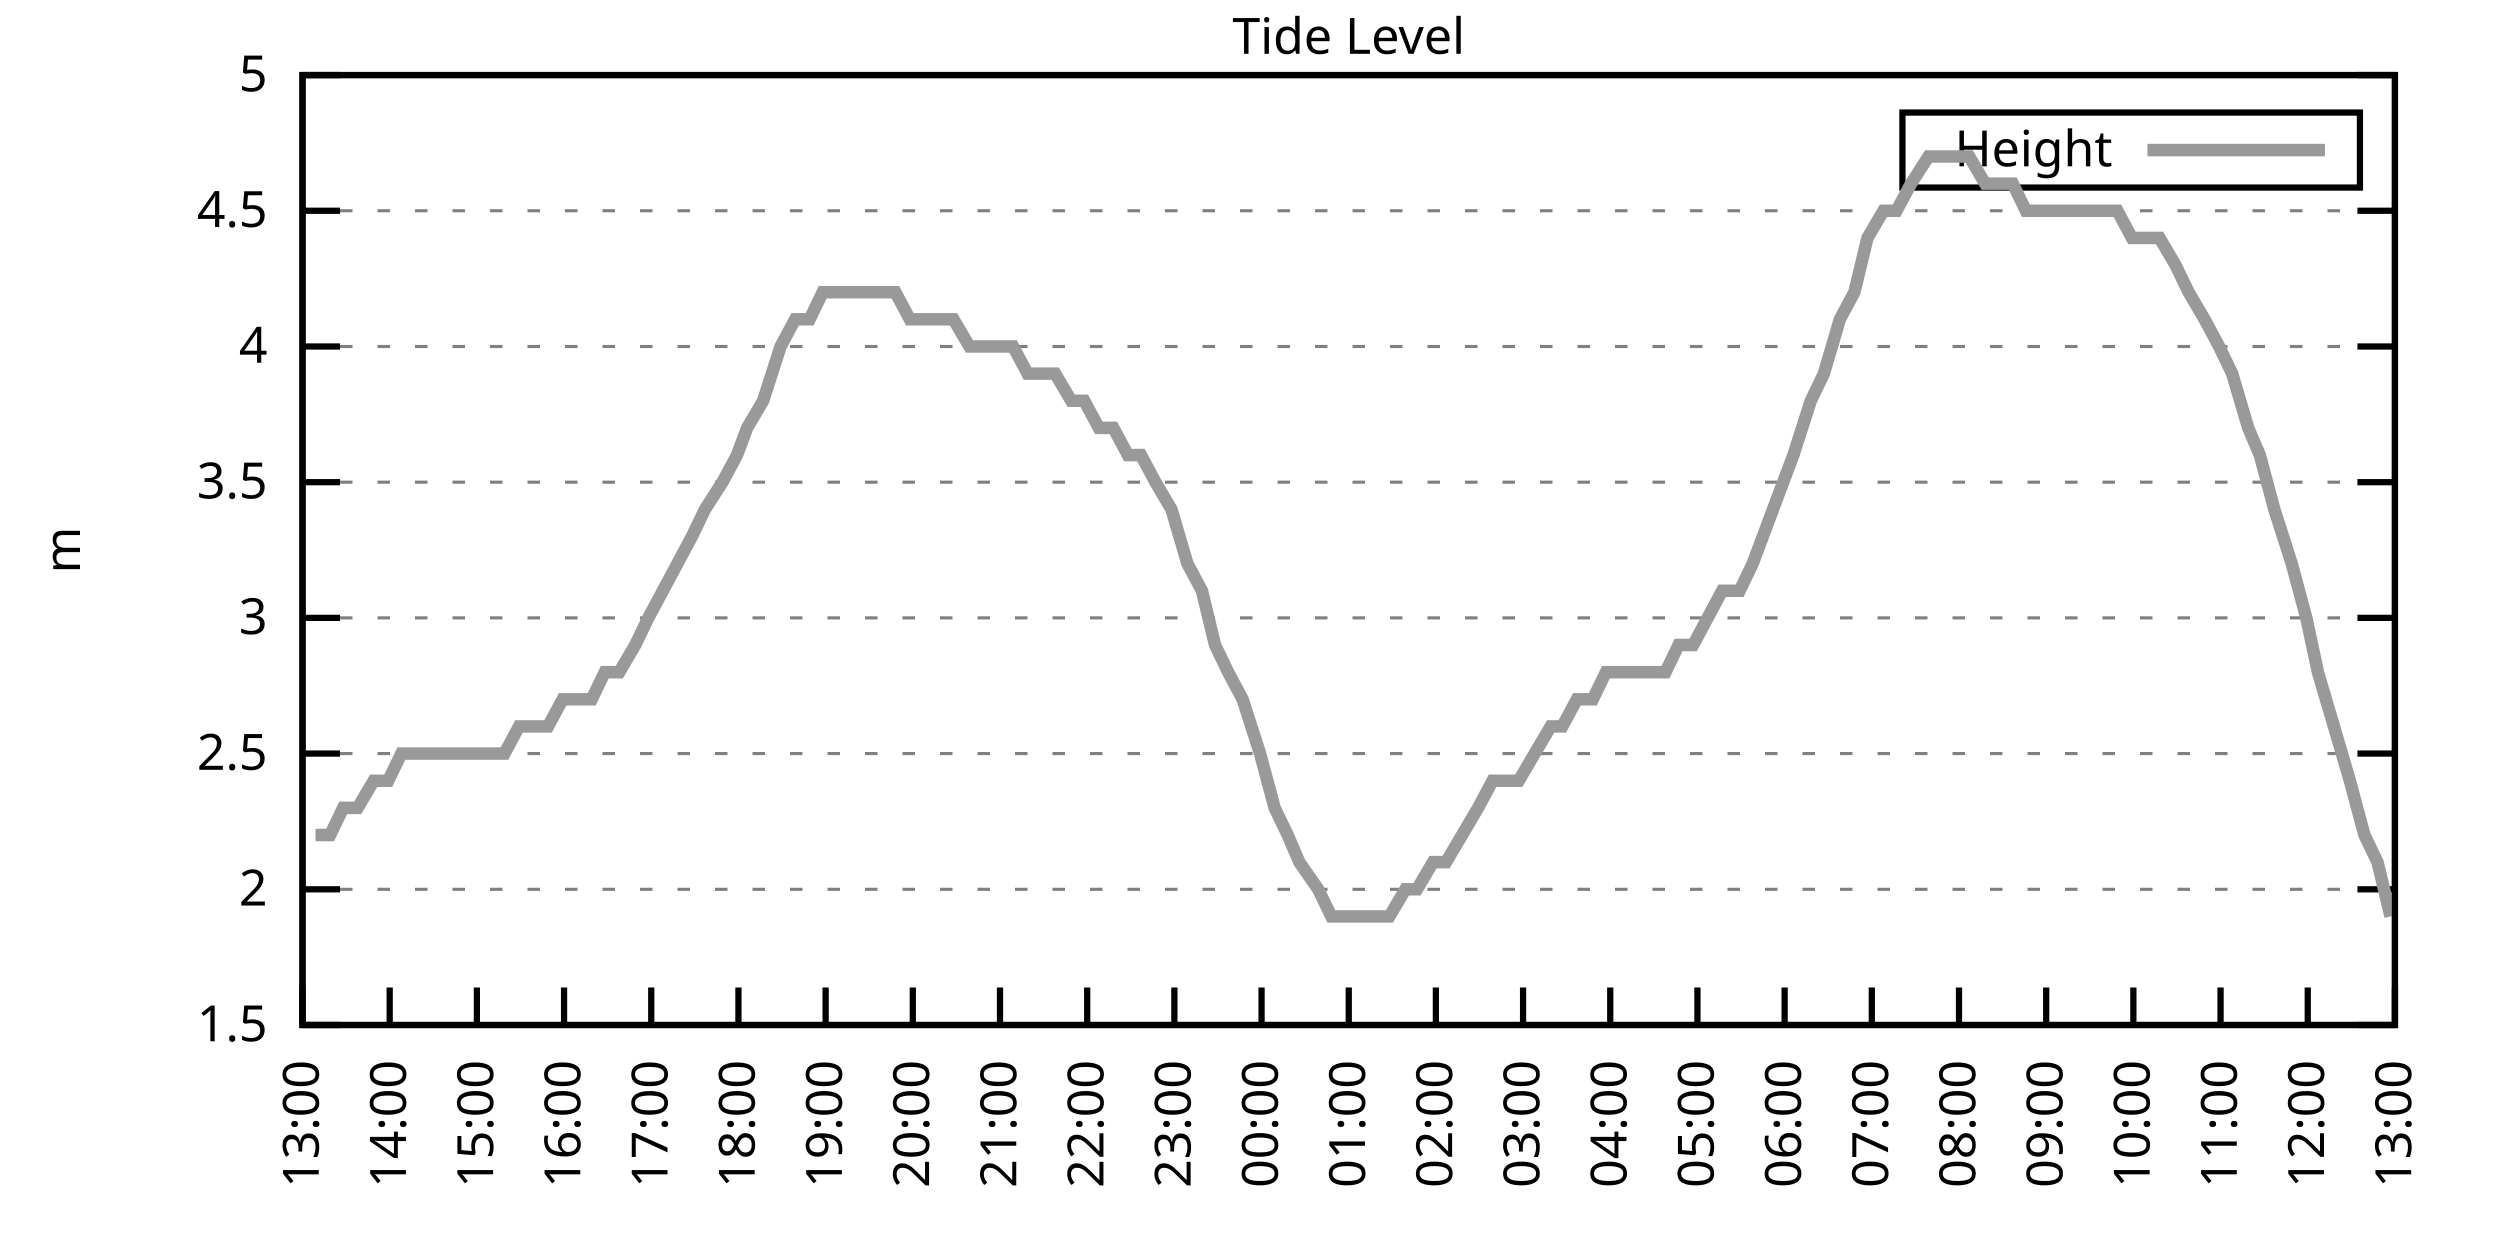
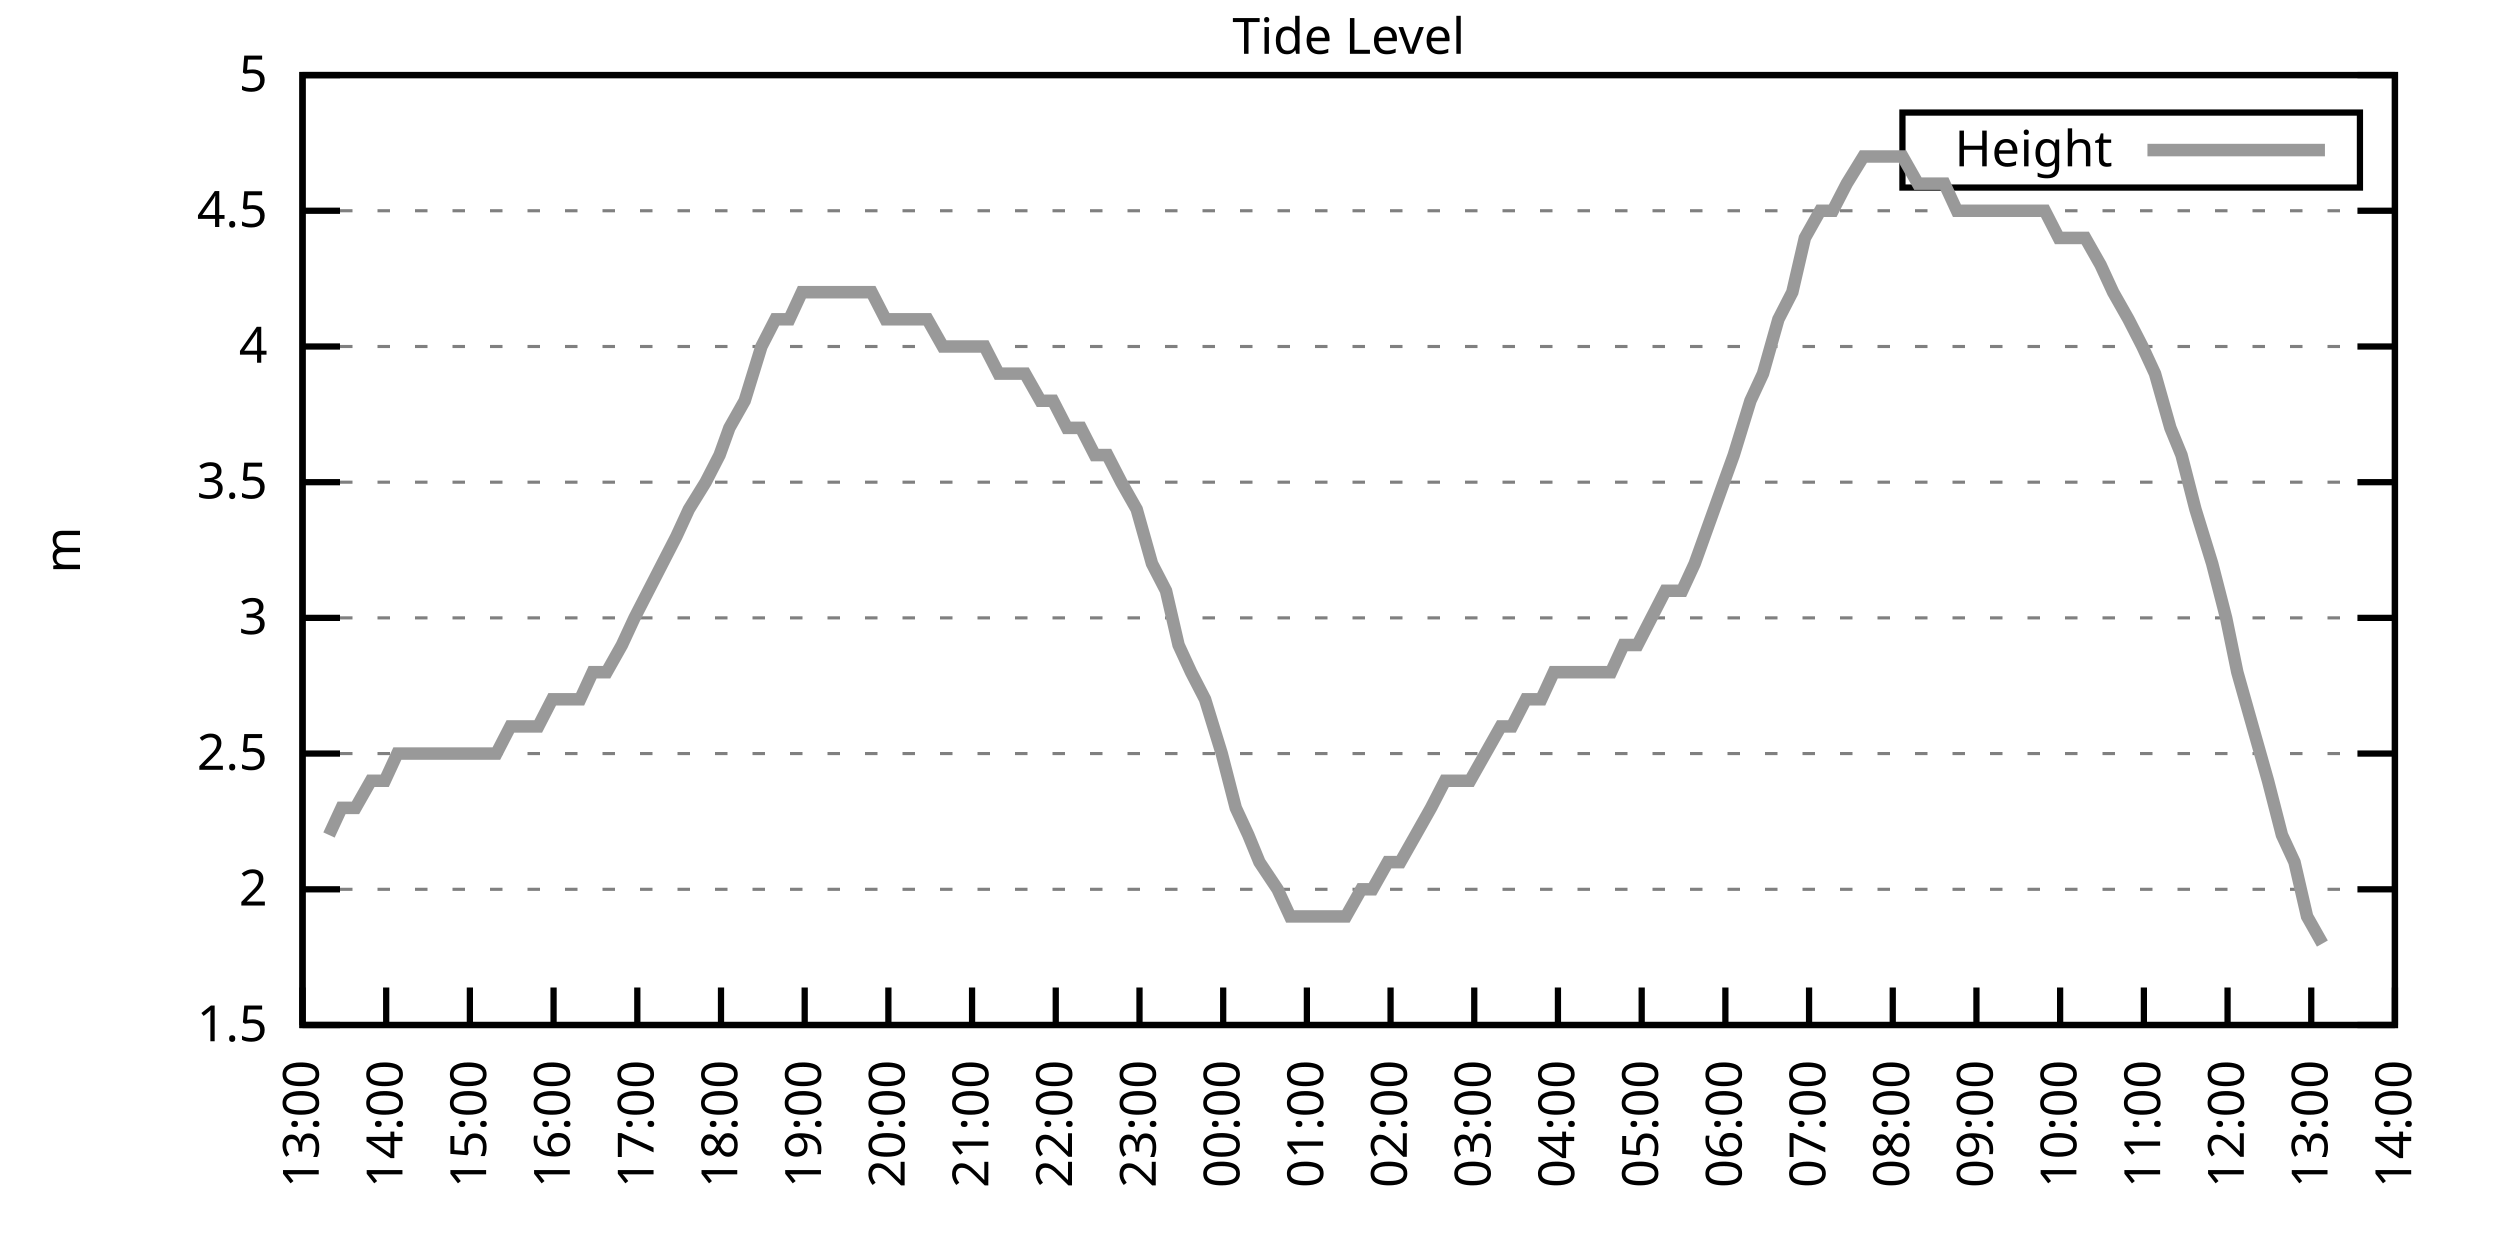
<svg xmlns="http://www.w3.org/2000/svg" xmlns:xlink="http://www.w3.org/1999/xlink" width="400" height="200" viewBox="0 0 400 200">
  <g id="gnuplot_canvas">
    <rect x="0" y="0" width="400" height="200" fill="none" />
    <defs>
      <circle id="gpDot" r="0.5" stroke-width="0.5" stroke="currentColor" />
      <path id="gpPt0" stroke-width="0.333" stroke="currentColor" d="M-1,0 h2 M0,-1 v2" />
      <path id="gpPt1" stroke-width="0.333" stroke="currentColor" d="M-1,-1 L1,1 M1,-1 L-1,1" />
      <path id="gpPt2" stroke-width="0.333" stroke="currentColor" d="M-1,0 L1,0 M0,-1 L0,1 M-1,-1 L1,1 M-1,1 L1,-1" />
      <rect id="gpPt3" stroke-width="0.333" stroke="currentColor" x="-1" y="-1" width="2" height="2" />
      <rect id="gpPt4" stroke-width="0.333" stroke="currentColor" fill="currentColor" x="-1" y="-1" width="2" height="2" />
      <circle id="gpPt5" stroke-width="0.333" stroke="currentColor" cx="0" cy="0" r="1" />
      <use xlink:href="#gpPt5" id="gpPt6" fill="currentColor" stroke="none" />
      <path id="gpPt7" stroke-width="0.333" stroke="currentColor" d="M0,-1.33 L-1.33,0.67 L1.33,0.67 z" />
      <use xlink:href="#gpPt7" id="gpPt8" fill="currentColor" stroke="none" />
      <use xlink:href="#gpPt7" id="gpPt9" stroke="currentColor" transform="rotate(180)" />
      <use xlink:href="#gpPt9" id="gpPt10" fill="currentColor" stroke="none" />
      <use xlink:href="#gpPt3" id="gpPt11" stroke="currentColor" transform="rotate(45)" />
      <use xlink:href="#gpPt11" id="gpPt12" fill="currentColor" stroke="none" />
      <path id="gpPt13" stroke-width="0.333" stroke="currentColor" d="M0,1.330 L1.265,0.411 L0.782,-1.067 L-0.782,-1.076 L-1.265,0.411 z" />
      <use xlink:href="#gpPt13" id="gpPt14" fill="currentColor" stroke="none" />
      <filter id="textbox" filterUnits="objectBoundingBox" x="0" y="0" height="1" width="1">
        <feFlood flood-color="white" flood-opacity="1" result="bgnd" />
        <feComposite in="SourceGraphic" in2="bgnd" operator="atop" />
      </filter>
      <filter id="greybox" filterUnits="objectBoundingBox" x="0" y="0" height="1" width="1">
        <feFlood flood-color="lightgrey" flood-opacity="1" result="grey" />
        <feComposite in="SourceGraphic" in2="grey" operator="atop" />
      </filter>
    </defs>
    <g fill="none" color="white" stroke="currentColor" stroke-width="1.00" stroke-linecap="butt" stroke-linejoin="miter">
</g>
    <g fill="none" color="black" stroke="currentColor" stroke-width="1.00" stroke-linecap="butt" stroke-linejoin="miter">
      <g stroke="none" shape-rendering="crispEdges">
        <polygon fill="rgb(255, 255, 255)" points="48.40,164.00 383.18,164.00 383.18,12.02 48.40,12.02 " />
      </g>
    </g>
    <g fill="none" color="black" stroke="currentColor" stroke-width="1.00" stroke-linecap="butt" stroke-linejoin="miter">
</g>
    <g fill="none" color="black" stroke="black" stroke-width="0.50" stroke-linecap="butt" stroke-linejoin="miter">
</g>
    <g fill="none" color="gray" stroke="currentColor" stroke-width="0.50" stroke-linecap="butt" stroke-linejoin="miter">
      <path stroke="gray" stroke-dasharray="2,4" class="gridline" d="M48.40,164.00 L383.19,164.00  " />
    </g>
    <g fill="none" color="gray" stroke="gray" stroke-width="1.00" stroke-linecap="butt" stroke-linejoin="miter">
</g>
    <g fill="none" color="black" stroke="currentColor" stroke-width="1.00" stroke-linecap="butt" stroke-linejoin="miter">
      <path stroke="black" d="M48.40,164.00 L54.40,164.00 M383.19,164.00 L377.19,164.00  " />
      <g transform="translate(42.80,166.60)" stroke="none" fill="black" font-family="Sans" font-size="8.00" text-anchor="end">
        <text>
          <tspan font-family="Sans"> 1.5</tspan>
        </text>
      </g>
    </g>
    <g fill="none" color="black" stroke="currentColor" stroke-width="1.00" stroke-linecap="butt" stroke-linejoin="miter">
</g>
    <g fill="none" color="black" stroke="black" stroke-width="0.50" stroke-linecap="butt" stroke-linejoin="miter">
</g>
    <g fill="none" color="gray" stroke="currentColor" stroke-width="0.50" stroke-linecap="butt" stroke-linejoin="miter">
      <path stroke="gray" stroke-dasharray="2,4" class="gridline" d="M48.40,142.29 L383.19,142.29  " />
    </g>
    <g fill="none" color="gray" stroke="gray" stroke-width="1.00" stroke-linecap="butt" stroke-linejoin="miter">
</g>
    <g fill="none" color="black" stroke="currentColor" stroke-width="1.00" stroke-linecap="butt" stroke-linejoin="miter">
      <path stroke="black" d="M48.40,142.29 L54.40,142.29 M383.19,142.29 L377.19,142.29  " />
      <g transform="translate(42.80,144.89)" stroke="none" fill="black" font-family="Sans" font-size="8.00" text-anchor="end">
        <text>
          <tspan font-family="Sans"> 2</tspan>
        </text>
      </g>
    </g>
    <g fill="none" color="black" stroke="currentColor" stroke-width="1.00" stroke-linecap="butt" stroke-linejoin="miter">
</g>
    <g fill="none" color="black" stroke="black" stroke-width="0.50" stroke-linecap="butt" stroke-linejoin="miter">
</g>
    <g fill="none" color="gray" stroke="currentColor" stroke-width="0.50" stroke-linecap="butt" stroke-linejoin="miter">
      <path stroke="gray" stroke-dasharray="2,4" class="gridline" d="M48.40,120.57 L383.19,120.57  " />
    </g>
    <g fill="none" color="gray" stroke="gray" stroke-width="1.00" stroke-linecap="butt" stroke-linejoin="miter">
</g>
    <g fill="none" color="black" stroke="currentColor" stroke-width="1.00" stroke-linecap="butt" stroke-linejoin="miter">
      <path stroke="black" d="M48.40,120.57 L54.40,120.57 M383.19,120.57 L377.19,120.57  " />
      <g transform="translate(42.80,123.17)" stroke="none" fill="black" font-family="Sans" font-size="8.00" text-anchor="end">
        <text>
          <tspan font-family="Sans"> 2.5</tspan>
        </text>
      </g>
    </g>
    <g fill="none" color="black" stroke="currentColor" stroke-width="1.00" stroke-linecap="butt" stroke-linejoin="miter">
</g>
    <g fill="none" color="black" stroke="black" stroke-width="0.50" stroke-linecap="butt" stroke-linejoin="miter">
</g>
    <g fill="none" color="gray" stroke="currentColor" stroke-width="0.50" stroke-linecap="butt" stroke-linejoin="miter">
      <path stroke="gray" stroke-dasharray="2,4" class="gridline" d="M48.40,98.86 L383.19,98.86  " />
    </g>
    <g fill="none" color="gray" stroke="gray" stroke-width="1.00" stroke-linecap="butt" stroke-linejoin="miter">
</g>
    <g fill="none" color="black" stroke="currentColor" stroke-width="1.00" stroke-linecap="butt" stroke-linejoin="miter">
      <path stroke="black" d="M48.40,98.86 L54.40,98.86 M383.19,98.86 L377.19,98.86  " />
      <g transform="translate(42.80,101.46)" stroke="none" fill="black" font-family="Sans" font-size="8.00" text-anchor="end">
        <text>
          <tspan font-family="Sans"> 3</tspan>
        </text>
      </g>
    </g>
    <g fill="none" color="black" stroke="currentColor" stroke-width="1.00" stroke-linecap="butt" stroke-linejoin="miter">
</g>
    <g fill="none" color="black" stroke="black" stroke-width="0.50" stroke-linecap="butt" stroke-linejoin="miter">
</g>
    <g fill="none" color="gray" stroke="currentColor" stroke-width="0.50" stroke-linecap="butt" stroke-linejoin="miter">
      <path stroke="gray" stroke-dasharray="2,4" class="gridline" d="M48.40,77.15 L383.19,77.15  " />
    </g>
    <g fill="none" color="gray" stroke="gray" stroke-width="1.00" stroke-linecap="butt" stroke-linejoin="miter">
</g>
    <g fill="none" color="black" stroke="currentColor" stroke-width="1.00" stroke-linecap="butt" stroke-linejoin="miter">
      <path stroke="black" d="M48.40,77.15 L54.40,77.15 M383.19,77.15 L377.19,77.15  " />
      <g transform="translate(42.80,79.75)" stroke="none" fill="black" font-family="Sans" font-size="8.00" text-anchor="end">
        <text>
          <tspan font-family="Sans"> 3.5</tspan>
        </text>
      </g>
    </g>
    <g fill="none" color="black" stroke="currentColor" stroke-width="1.00" stroke-linecap="butt" stroke-linejoin="miter">
</g>
    <g fill="none" color="black" stroke="black" stroke-width="0.50" stroke-linecap="butt" stroke-linejoin="miter">
</g>
    <g fill="none" color="gray" stroke="currentColor" stroke-width="0.50" stroke-linecap="butt" stroke-linejoin="miter">
      <path stroke="gray" stroke-dasharray="2,4" class="gridline" d="M48.40,55.44 L383.19,55.44  " />
    </g>
    <g fill="none" color="gray" stroke="gray" stroke-width="1.00" stroke-linecap="butt" stroke-linejoin="miter">
</g>
    <g fill="none" color="black" stroke="currentColor" stroke-width="1.00" stroke-linecap="butt" stroke-linejoin="miter">
      <path stroke="black" d="M48.40,55.44 L54.40,55.44 M383.19,55.44 L377.19,55.44  " />
      <g transform="translate(42.80,58.04)" stroke="none" fill="black" font-family="Sans" font-size="8.00" text-anchor="end">
        <text>
          <tspan font-family="Sans"> 4</tspan>
        </text>
      </g>
    </g>
    <g fill="none" color="black" stroke="currentColor" stroke-width="1.00" stroke-linecap="butt" stroke-linejoin="miter">
</g>
    <g fill="none" color="black" stroke="black" stroke-width="0.50" stroke-linecap="butt" stroke-linejoin="miter">
</g>
    <g fill="none" color="gray" stroke="currentColor" stroke-width="0.50" stroke-linecap="butt" stroke-linejoin="miter">
      <path stroke="gray" stroke-dasharray="2,4" class="gridline" d="M48.40,33.72 L383.19,33.72  " />
    </g>
    <g fill="none" color="gray" stroke="gray" stroke-width="1.00" stroke-linecap="butt" stroke-linejoin="miter">
</g>
    <g fill="none" color="black" stroke="currentColor" stroke-width="1.00" stroke-linecap="butt" stroke-linejoin="miter">
      <path stroke="black" d="M48.40,33.72 L54.40,33.72 M383.19,33.72 L377.19,33.72  " />
      <g transform="translate(42.80,36.32)" stroke="none" fill="black" font-family="Sans" font-size="8.00" text-anchor="end">
        <text>
          <tspan font-family="Sans"> 4.5</tspan>
        </text>
      </g>
    </g>
    <g fill="none" color="black" stroke="currentColor" stroke-width="1.00" stroke-linecap="butt" stroke-linejoin="miter">
</g>
    <g fill="none" color="black" stroke="black" stroke-width="0.50" stroke-linecap="butt" stroke-linejoin="miter">
</g>
    <g fill="none" color="gray" stroke="currentColor" stroke-width="0.50" stroke-linecap="butt" stroke-linejoin="miter">
      <path stroke="gray" stroke-dasharray="2,4" class="gridline" d="M48.40,12.01 L383.19,12.01  " />
    </g>
    <g fill="none" color="gray" stroke="gray" stroke-width="1.00" stroke-linecap="butt" stroke-linejoin="miter">
</g>
    <g fill="none" color="black" stroke="currentColor" stroke-width="1.00" stroke-linecap="butt" stroke-linejoin="miter">
      <path stroke="black" d="M48.40,12.01 L54.40,12.01 M383.19,12.01 L377.19,12.01  " />
      <g transform="translate(42.80,14.61)" stroke="none" fill="black" font-family="Sans" font-size="8.00" text-anchor="end">
        <text>
          <tspan font-family="Sans"> 5</tspan>
        </text>
      </g>
    </g>
    <g fill="none" color="black" stroke="currentColor" stroke-width="1.00" stroke-linecap="butt" stroke-linejoin="miter">
      <path stroke="black" d="M48.40,164.00 L48.40,158.00  " />
      <g transform="translate(51.00,169.60) rotate(270.00)" stroke="none" fill="black" font-family="Sans" font-size="8.00" text-anchor="end">
        <text>
          <tspan font-family="Sans">13:00</tspan>
        </text>
      </g>
    </g>
    <g fill="none" color="black" stroke="currentColor" stroke-width="1.00" stroke-linecap="butt" stroke-linejoin="miter">
-       <path stroke="black" d="M62.35,164.00 L62.35,158.00  " />
-       <g transform="translate(64.95,169.60) rotate(270.00)" stroke="none" fill="black" font-family="Sans" font-size="8.00" text-anchor="end">
+       <path stroke="black" d="M61.79,164.00 L61.79,158.00  " />
+       <g transform="translate(64.39,169.60) rotate(270.00)" stroke="none" fill="black" font-family="Sans" font-size="8.00" text-anchor="end">
        <text>
          <tspan font-family="Sans">14:00</tspan>
        </text>
      </g>
    </g>
    <g fill="none" color="black" stroke="currentColor" stroke-width="1.00" stroke-linecap="butt" stroke-linejoin="miter">
-       <path stroke="black" d="M76.30,164.00 L76.30,158.00  " />
-       <g transform="translate(78.90,169.60) rotate(270.00)" stroke="none" fill="black" font-family="Sans" font-size="8.00" text-anchor="end">
+       <path stroke="black" d="M75.18,164.00 L75.18,158.00  " />
+       <g transform="translate(77.78,169.60) rotate(270.00)" stroke="none" fill="black" font-family="Sans" font-size="8.00" text-anchor="end">
        <text>
          <tspan font-family="Sans">15:00</tspan>
        </text>
      </g>
    </g>
    <g fill="none" color="black" stroke="currentColor" stroke-width="1.00" stroke-linecap="butt" stroke-linejoin="miter">
-       <path stroke="black" d="M90.25,164.00 L90.25,158.00  " />
-       <g transform="translate(92.85,169.60) rotate(270.00)" stroke="none" fill="black" font-family="Sans" font-size="8.00" text-anchor="end">
+       <path stroke="black" d="M88.57,164.00 L88.57,158.00  " />
+       <g transform="translate(91.17,169.60) rotate(270.00)" stroke="none" fill="black" font-family="Sans" font-size="8.00" text-anchor="end">
        <text>
          <tspan font-family="Sans">16:00</tspan>
        </text>
      </g>
    </g>
    <g fill="none" color="black" stroke="currentColor" stroke-width="1.00" stroke-linecap="butt" stroke-linejoin="miter">
-       <path stroke="black" d="M104.20,164.00 L104.20,158.00  " />
-       <g transform="translate(106.80,169.60) rotate(270.00)" stroke="none" fill="black" font-family="Sans" font-size="8.00" text-anchor="end">
+       <path stroke="black" d="M101.97,164.00 L101.97,158.00  " />
+       <g transform="translate(104.57,169.60) rotate(270.00)" stroke="none" fill="black" font-family="Sans" font-size="8.00" text-anchor="end">
        <text>
          <tspan font-family="Sans">17:00</tspan>
        </text>
      </g>
    </g>
    <g fill="none" color="black" stroke="currentColor" stroke-width="1.00" stroke-linecap="butt" stroke-linejoin="miter">
-       <path stroke="black" d="M118.15,164.00 L118.15,158.00  " />
-       <g transform="translate(120.75,169.60) rotate(270.00)" stroke="none" fill="black" font-family="Sans" font-size="8.00" text-anchor="end">
+       <path stroke="black" d="M115.36,164.00 L115.36,158.00  " />
+       <g transform="translate(117.96,169.60) rotate(270.00)" stroke="none" fill="black" font-family="Sans" font-size="8.00" text-anchor="end">
        <text>
          <tspan font-family="Sans">18:00</tspan>
        </text>
      </g>
    </g>
    <g fill="none" color="black" stroke="currentColor" stroke-width="1.00" stroke-linecap="butt" stroke-linejoin="miter">
-       <path stroke="black" d="M132.10,164.00 L132.10,158.00  " />
-       <g transform="translate(134.70,169.60) rotate(270.00)" stroke="none" fill="black" font-family="Sans" font-size="8.00" text-anchor="end">
+       <path stroke="black" d="M128.75,164.00 L128.75,158.00  " />
+       <g transform="translate(131.35,169.60) rotate(270.00)" stroke="none" fill="black" font-family="Sans" font-size="8.00" text-anchor="end">
        <text>
          <tspan font-family="Sans">19:00</tspan>
        </text>
      </g>
    </g>
    <g fill="none" color="black" stroke="currentColor" stroke-width="1.00" stroke-linecap="butt" stroke-linejoin="miter">
-       <path stroke="black" d="M146.05,164.00 L146.05,158.00  " />
-       <g transform="translate(148.65,169.60) rotate(270.00)" stroke="none" fill="black" font-family="Sans" font-size="8.00" text-anchor="end">
+       <path stroke="black" d="M142.14,164.00 L142.14,158.00  " />
+       <g transform="translate(144.74,169.60) rotate(270.00)" stroke="none" fill="black" font-family="Sans" font-size="8.00" text-anchor="end">
        <text>
          <tspan font-family="Sans">20:00</tspan>
        </text>
      </g>
    </g>
    <g fill="none" color="black" stroke="currentColor" stroke-width="1.00" stroke-linecap="butt" stroke-linejoin="miter">
-       <path stroke="black" d="M160.00,164.00 L160.00,158.00  " />
-       <g transform="translate(162.60,169.60) rotate(270.00)" stroke="none" fill="black" font-family="Sans" font-size="8.00" text-anchor="end">
+       <path stroke="black" d="M155.53,164.00 L155.53,158.00  " />
+       <g transform="translate(158.13,169.60) rotate(270.00)" stroke="none" fill="black" font-family="Sans" font-size="8.00" text-anchor="end">
        <text>
          <tspan font-family="Sans">21:00</tspan>
        </text>
      </g>
    </g>
    <g fill="none" color="black" stroke="currentColor" stroke-width="1.00" stroke-linecap="butt" stroke-linejoin="miter">
-       <path stroke="black" d="M173.95,164.00 L173.95,158.00  " />
-       <g transform="translate(176.55,169.60) rotate(270.00)" stroke="none" fill="black" font-family="Sans" font-size="8.00" text-anchor="end">
+       <path stroke="black" d="M168.92,164.00 L168.92,158.00  " />
+       <g transform="translate(171.52,169.60) rotate(270.00)" stroke="none" fill="black" font-family="Sans" font-size="8.00" text-anchor="end">
        <text>
          <tspan font-family="Sans">22:00</tspan>
        </text>
      </g>
    </g>
    <g fill="none" color="black" stroke="currentColor" stroke-width="1.00" stroke-linecap="butt" stroke-linejoin="miter">
-       <path stroke="black" d="M187.90,164.00 L187.90,158.00  " />
-       <g transform="translate(190.50,169.60) rotate(270.00)" stroke="none" fill="black" font-family="Sans" font-size="8.00" text-anchor="end">
+       <path stroke="black" d="M182.32,164.00 L182.32,158.00  " />
+       <g transform="translate(184.92,169.60) rotate(270.00)" stroke="none" fill="black" font-family="Sans" font-size="8.00" text-anchor="end">
        <text>
          <tspan font-family="Sans">23:00</tspan>
        </text>
      </g>
    </g>
    <g fill="none" color="black" stroke="currentColor" stroke-width="1.00" stroke-linecap="butt" stroke-linejoin="miter">
-       <path stroke="black" d="M201.85,164.00 L201.85,158.00  " />
-       <g transform="translate(204.45,169.60) rotate(270.00)" stroke="none" fill="black" font-family="Sans" font-size="8.00" text-anchor="end">
+       <path stroke="black" d="M195.71,164.00 L195.71,158.00  " />
+       <g transform="translate(198.31,169.60) rotate(270.00)" stroke="none" fill="black" font-family="Sans" font-size="8.00" text-anchor="end">
        <text>
          <tspan font-family="Sans">00:00</tspan>
        </text>
      </g>
    </g>
    <g fill="none" color="black" stroke="currentColor" stroke-width="1.00" stroke-linecap="butt" stroke-linejoin="miter">
-       <path stroke="black" d="M215.80,164.00 L215.80,158.00  " />
-       <g transform="translate(218.40,169.60) rotate(270.00)" stroke="none" fill="black" font-family="Sans" font-size="8.00" text-anchor="end">
+       <path stroke="black" d="M209.10,164.00 L209.10,158.00  " />
+       <g transform="translate(211.70,169.60) rotate(270.00)" stroke="none" fill="black" font-family="Sans" font-size="8.00" text-anchor="end">
        <text>
          <tspan font-family="Sans">01:00</tspan>
        </text>
      </g>
    </g>
    <g fill="none" color="black" stroke="currentColor" stroke-width="1.00" stroke-linecap="butt" stroke-linejoin="miter">
-       <path stroke="black" d="M229.74,164.00 L229.74,158.00  " />
-       <g transform="translate(232.34,169.60) rotate(270.00)" stroke="none" fill="black" font-family="Sans" font-size="8.00" text-anchor="end">
+       <path stroke="black" d="M222.49,164.00 L222.49,158.00  " />
+       <g transform="translate(225.09,169.60) rotate(270.00)" stroke="none" fill="black" font-family="Sans" font-size="8.00" text-anchor="end">
        <text>
          <tspan font-family="Sans">02:00</tspan>
        </text>
      </g>
    </g>
    <g fill="none" color="black" stroke="currentColor" stroke-width="1.00" stroke-linecap="butt" stroke-linejoin="miter">
-       <path stroke="black" d="M243.69,164.00 L243.69,158.00  " />
-       <g transform="translate(246.29,169.60) rotate(270.00)" stroke="none" fill="black" font-family="Sans" font-size="8.00" text-anchor="end">
+       <path stroke="black" d="M235.88,164.00 L235.88,158.00  " />
+       <g transform="translate(238.48,169.60) rotate(270.00)" stroke="none" fill="black" font-family="Sans" font-size="8.00" text-anchor="end">
        <text>
          <tspan font-family="Sans">03:00</tspan>
        </text>
      </g>
    </g>
    <g fill="none" color="black" stroke="currentColor" stroke-width="1.00" stroke-linecap="butt" stroke-linejoin="miter">
-       <path stroke="black" d="M257.64,164.00 L257.64,158.00  " />
-       <g transform="translate(260.24,169.60) rotate(270.00)" stroke="none" fill="black" font-family="Sans" font-size="8.00" text-anchor="end">
+       <path stroke="black" d="M249.27,164.00 L249.27,158.00  " />
+       <g transform="translate(251.87,169.60) rotate(270.00)" stroke="none" fill="black" font-family="Sans" font-size="8.00" text-anchor="end">
        <text>
          <tspan font-family="Sans">04:00</tspan>
        </text>
      </g>
    </g>
    <g fill="none" color="black" stroke="currentColor" stroke-width="1.00" stroke-linecap="butt" stroke-linejoin="miter">
-       <path stroke="black" d="M271.59,164.00 L271.59,158.00  " />
-       <g transform="translate(274.19,169.60) rotate(270.00)" stroke="none" fill="black" font-family="Sans" font-size="8.00" text-anchor="end">
+       <path stroke="black" d="M262.67,164.00 L262.67,158.00  " />
+       <g transform="translate(265.27,169.60) rotate(270.00)" stroke="none" fill="black" font-family="Sans" font-size="8.00" text-anchor="end">
        <text>
          <tspan font-family="Sans">05:00</tspan>
        </text>
      </g>
    </g>
    <g fill="none" color="black" stroke="currentColor" stroke-width="1.00" stroke-linecap="butt" stroke-linejoin="miter">
-       <path stroke="black" d="M285.54,164.00 L285.54,158.00  " />
-       <g transform="translate(288.14,169.60) rotate(270.00)" stroke="none" fill="black" font-family="Sans" font-size="8.00" text-anchor="end">
+       <path stroke="black" d="M276.06,164.00 L276.06,158.00  " />
+       <g transform="translate(278.66,169.60) rotate(270.00)" stroke="none" fill="black" font-family="Sans" font-size="8.00" text-anchor="end">
        <text>
          <tspan font-family="Sans">06:00</tspan>
        </text>
      </g>
    </g>
    <g fill="none" color="black" stroke="currentColor" stroke-width="1.00" stroke-linecap="butt" stroke-linejoin="miter">
-       <path stroke="black" d="M299.49,164.00 L299.49,158.00  " />
-       <g transform="translate(302.09,169.60) rotate(270.00)" stroke="none" fill="black" font-family="Sans" font-size="8.00" text-anchor="end">
+       <path stroke="black" d="M289.45,164.00 L289.45,158.00  " />
+       <g transform="translate(292.05,169.60) rotate(270.00)" stroke="none" fill="black" font-family="Sans" font-size="8.00" text-anchor="end">
        <text>
          <tspan font-family="Sans">07:00</tspan>
        </text>
      </g>
    </g>
    <g fill="none" color="black" stroke="currentColor" stroke-width="1.00" stroke-linecap="butt" stroke-linejoin="miter">
-       <path stroke="black" d="M313.44,164.00 L313.44,158.00  " />
-       <g transform="translate(316.04,169.60) rotate(270.00)" stroke="none" fill="black" font-family="Sans" font-size="8.00" text-anchor="end">
+       <path stroke="black" d="M302.84,164.00 L302.84,158.00  " />
+       <g transform="translate(305.44,169.60) rotate(270.00)" stroke="none" fill="black" font-family="Sans" font-size="8.00" text-anchor="end">
        <text>
          <tspan font-family="Sans">08:00</tspan>
        </text>
      </g>
    </g>
    <g fill="none" color="black" stroke="currentColor" stroke-width="1.00" stroke-linecap="butt" stroke-linejoin="miter">
-       <path stroke="black" d="M327.39,164.00 L327.39,158.00  " />
-       <g transform="translate(329.99,169.60) rotate(270.00)" stroke="none" fill="black" font-family="Sans" font-size="8.00" text-anchor="end">
+       <path stroke="black" d="M316.23,164.00 L316.23,158.00  " />
+       <g transform="translate(318.83,169.60) rotate(270.00)" stroke="none" fill="black" font-family="Sans" font-size="8.00" text-anchor="end">
        <text>
          <tspan font-family="Sans">09:00</tspan>
        </text>
      </g>
    </g>
    <g fill="none" color="black" stroke="currentColor" stroke-width="1.00" stroke-linecap="butt" stroke-linejoin="miter">
-       <path stroke="black" d="M341.34,164.00 L341.34,158.00  " />
-       <g transform="translate(343.94,169.60) rotate(270.00)" stroke="none" fill="black" font-family="Sans" font-size="8.00" text-anchor="end">
+       <path stroke="black" d="M329.62,164.00 L329.62,158.00  " />
+       <g transform="translate(332.22,169.60) rotate(270.00)" stroke="none" fill="black" font-family="Sans" font-size="8.00" text-anchor="end">
        <text>
          <tspan font-family="Sans">10:00</tspan>
        </text>
      </g>
    </g>
    <g fill="none" color="black" stroke="currentColor" stroke-width="1.00" stroke-linecap="butt" stroke-linejoin="miter">
-       <path stroke="black" d="M355.29,164.00 L355.29,158.00  " />
-       <g transform="translate(357.89,169.60) rotate(270.00)" stroke="none" fill="black" font-family="Sans" font-size="8.00" text-anchor="end">
+       <path stroke="black" d="M343.02,164.00 L343.02,158.00  " />
+       <g transform="translate(345.62,169.60) rotate(270.00)" stroke="none" fill="black" font-family="Sans" font-size="8.00" text-anchor="end">
        <text>
          <tspan font-family="Sans">11:00</tspan>
        </text>
      </g>
    </g>
    <g fill="none" color="black" stroke="currentColor" stroke-width="1.00" stroke-linecap="butt" stroke-linejoin="miter">
-       <path stroke="black" d="M369.24,164.00 L369.24,158.00  " />
-       <g transform="translate(371.84,169.60) rotate(270.00)" stroke="none" fill="black" font-family="Sans" font-size="8.00" text-anchor="end">
+       <path stroke="black" d="M356.41,164.00 L356.41,158.00  " />
+       <g transform="translate(359.01,169.60) rotate(270.00)" stroke="none" fill="black" font-family="Sans" font-size="8.00" text-anchor="end">
        <text>
          <tspan font-family="Sans">12:00</tspan>
+         </text>
+       </g>
+     </g>
+     <g fill="none" color="black" stroke="currentColor" stroke-width="1.00" stroke-linecap="butt" stroke-linejoin="miter">
+       <path stroke="black" d="M369.80,164.00 L369.80,158.00  " />
+       <g transform="translate(372.40,169.60) rotate(270.00)" stroke="none" fill="black" font-family="Sans" font-size="8.00" text-anchor="end">
+         <text>
+           <tspan font-family="Sans">13:00</tspan>
        </text>
      </g>
    </g>
    <g fill="none" color="black" stroke="currentColor" stroke-width="1.00" stroke-linecap="butt" stroke-linejoin="miter">
      <path stroke="black" d="M383.19,164.00 L383.19,158.00  " />
      <g transform="translate(385.79,169.60) rotate(270.00)" stroke="none" fill="black" font-family="Sans" font-size="8.00" text-anchor="end">
        <text>
-           <tspan font-family="Sans">13:00</tspan>
+           <tspan font-family="Sans">14:00</tspan>
        </text>
      </g>
    </g>
    <g fill="none" color="black" stroke="currentColor" stroke-width="1.00" stroke-linecap="butt" stroke-linejoin="miter">
</g>
    <g fill="none" color="black" stroke="currentColor" stroke-width="1.00" stroke-linecap="butt" stroke-linejoin="miter">
      <path stroke="black" d="M48.40,12.01 L48.40,164.00 L383.19,164.00 L383.19,12.01 L48.40,12.01 Z  " />
    </g>
    <g fill="none" color="black" stroke="currentColor" stroke-width="1.00" stroke-linecap="butt" stroke-linejoin="miter">
</g>
    <g fill="none" color="black" stroke="currentColor" stroke-width="1.00" stroke-linecap="butt" stroke-linejoin="miter">
      <path stroke="black" d="M304.39,30.01 L304.39,18.01 L377.59,18.01 L377.59,30.01 L304.39,30.01 Z  " />
    </g>
    <g id="Tide_level_plot_1">
      <g fill="none" color="white" stroke="black" stroke-width="2.00" stroke-linecap="butt" stroke-linejoin="miter">
</g>
      <g fill="none" color="black" stroke="currentColor" stroke-width="2.00" stroke-linecap="butt" stroke-linejoin="miter">
        <g transform="translate(337.99,26.61)" stroke="none" fill="black" font-family="Sans" font-size="8.00" text-anchor="end">
          <text>
            <tspan font-family="Sans">Height</tspan>
          </text>
        </g>
      </g>
      <g fill="none" color="black" stroke="currentColor" stroke-width="2.00" stroke-linecap="butt" stroke-linejoin="miter">
-         <path stroke="rgb(153, 153, 153)" d="M343.59,24.01 L371.99,24.01 M50.49,133.60 L52.82,133.60 L54.91,129.26 L57.23,129.26 L59.79,124.92 L62.12,124.92   L64.21,120.57 L66.30,120.57 L68.86,120.57 L71.42,120.57 L73.74,120.57 L76.07,120.57 L78.39,120.57 L80.72,120.57   L83.04,116.23 L85.37,116.23 L87.69,116.23 L90.02,111.89 L92.34,111.89 L94.67,111.89 L96.76,107.55 L99.08,107.55   L101.64,103.20 L103.73,98.86 L106.06,94.52 L108.38,90.18 L110.71,85.83 L112.80,81.49 L115.59,77.15 L117.92,72.81   L119.54,68.46 L122.10,64.12 L124.89,55.44 L127.22,51.09 L129.54,51.09 L131.63,46.75 L133.96,46.75 L136.28,46.75   L138.84,46.75 L140.93,46.75 L143.26,46.75 L145.58,51.09 L147.67,51.09 L150.46,51.09 L152.56,51.09 L155.11,55.44   L157.44,55.44 L159.76,55.44 L162.09,55.44 L164.41,59.78 L166.74,59.78 L168.83,59.78 L171.39,64.12 L173.48,64.12   L175.81,68.46 L178.13,68.46 L180.46,72.81 L182.55,72.81 L184.87,77.15 L187.43,81.49 L189.99,90.18 L192.31,94.52   L194.41,103.20 L196.50,107.55 L198.82,111.89 L201.61,120.57 L203.94,129.26 L206.03,133.60 L207.89,137.94 L210.91,142.29   L213.01,146.63 L215.33,146.63 L217.19,146.63 L220.21,146.63 L222.30,146.63 L224.86,142.29 L226.72,142.29 L229.28,137.94   L231.37,137.94 L233.93,133.60 L236.49,129.26 L238.81,124.92 L241.14,124.92 L243.00,124.92 L245.55,120.57 L248.11,116.23   L249.97,116.23 L252.30,111.89 L254.85,111.89 L256.95,107.55 L259.50,107.55 L262.06,107.55 L264.15,107.55 L266.48,107.55   L268.57,103.20 L270.90,103.20 L273.22,98.86 L275.55,94.52 L278.34,94.52 L280.43,90.18 L285.31,77.15 L286.94,72.81   L289.73,64.12 L291.82,59.78 L294.38,51.09 L296.70,46.75 L298.80,38.07 L301.35,33.72 L303.44,33.72 L305.77,29.38   L308.56,25.04 L312.74,25.04 L315.07,25.04 L317.63,29.38 L319.95,29.38 L322.04,29.38 L324.14,33.72 L326.93,33.72   L329.48,33.72 L331.81,33.72 L334.13,33.72 L336.46,33.72 L338.78,33.72 L341.11,38.07 L342.97,38.07 L345.53,38.07   L348.08,42.41 L350.18,46.75 L352.73,51.09 L355.06,55.44 L357.15,59.78 L359.71,68.46 L361.57,72.81 L363.89,81.49   L366.68,90.18 L369.01,98.86 L370.87,107.55 L373.43,116.23 L375.98,124.92 L378.31,133.60 L380.40,137.94 L382.49,146.63    " />
+         <path stroke="rgb(153, 153, 153)" d="M343.59,24.01 L371.99,24.01 M52.64,133.60 L54.65,129.26 L56.88,129.26 L59.34,124.92 L61.57,124.92 L63.58,120.57   L65.59,120.57 L68.04,120.57 L70.50,120.57 L72.73,120.57 L74.96,120.57 L77.19,120.57 L79.42,120.57 L81.66,116.23   L83.89,116.23 L86.12,116.23 L88.35,111.89 L90.58,111.89 L92.82,111.89 L94.82,107.55 L97.06,107.55 L99.51,103.20   L101.52,98.86 L103.75,94.52 L105.98,90.18 L108.22,85.83 L110.22,81.49 L112.90,77.15 L115.13,72.81 L116.70,68.46   L119.15,64.12 L121.83,55.44 L124.06,51.09 L126.29,51.09 L128.30,46.75 L130.54,46.75 L132.77,46.75 L135.22,46.75   L137.23,46.75 L139.46,46.75 L141.69,51.09 L143.70,51.09 L146.38,51.09 L148.39,51.09 L150.85,55.44 L153.08,55.44   L155.31,55.44 L157.54,55.44 L159.77,59.78 L162.01,59.78 L164.01,59.78 L166.47,64.12 L168.48,64.12 L170.71,68.46   L172.94,68.46 L175.17,72.81 L177.18,72.81 L179.41,77.15 L181.87,81.49 L184.32,90.18 L186.56,94.52 L188.57,103.20   L190.57,107.55 L192.81,111.89 L195.48,120.57 L197.72,129.26 L199.73,133.60 L201.51,137.94 L204.41,142.29 L206.42,146.63   L208.65,146.63 L210.44,146.63 L213.34,146.63 L215.35,146.63 L217.80,142.29 L219.59,142.29 L222.04,137.94 L224.05,137.94   L226.51,133.60 L228.96,129.26 L231.20,124.92 L233.43,124.92 L235.21,124.92 L237.67,120.57 L240.12,116.23 L241.91,116.23   L244.14,111.89 L246.60,111.89 L248.60,107.55 L251.06,107.55 L253.51,107.55 L255.52,107.55 L257.76,107.55 L259.76,103.20   L262.00,103.20 L264.23,98.86 L266.46,94.52 L269.14,94.52 L271.15,90.18 L275.83,77.15 L277.40,72.81 L280.07,64.12   L282.08,59.78 L284.54,51.09 L286.77,46.75 L288.78,38.07 L291.23,33.72 L293.24,33.72 L295.48,29.38 L298.15,25.04   L302.17,25.04 L304.40,25.04 L306.86,29.38 L309.09,29.38 L311.10,29.38 L313.11,33.72 L315.79,33.72 L318.24,33.72   L320.47,33.72 L322.70,33.72 L324.94,33.72 L327.17,33.72 L329.40,38.07 L331.19,38.07 L333.64,38.07 L336.10,42.41   L338.10,46.75 L340.56,51.09 L342.79,55.44 L344.80,59.78 L347.26,68.46 L349.04,72.81 L351.27,81.49 L353.95,90.18   L356.18,98.86 L357.97,107.55 L360.42,116.23 L362.88,124.92 L365.11,133.60 L367.12,137.94 L369.13,146.63 L371.58,150.97    " />
      </g>
    </g>
    <g fill="none" color="black" stroke="currentColor" stroke-width="2.00" stroke-linecap="butt" stroke-linejoin="miter">
</g>
    <g fill="none" color="black" stroke="black" stroke-width="1.00" stroke-linecap="butt" stroke-linejoin="miter">
</g>
    <g fill="none" color="black" stroke="currentColor" stroke-width="1.00" stroke-linecap="butt" stroke-linejoin="miter">
      <path stroke="black" d="M48.40,12.01 L48.40,164.00 L383.19,164.00 L383.19,12.01 L48.40,12.01 Z  " />
      <g transform="translate(12.80,88.01) rotate(270.00)" stroke="none" fill="black" font-family="Sans" font-size="8.00" text-anchor="middle">
        <text>
          <tspan font-family="Sans">m</tspan>
        </text>
      </g>
    </g>
    <g fill="none" color="black" stroke="currentColor" stroke-width="1.00" stroke-linecap="butt" stroke-linejoin="miter">
</g>
    <g fill="none" color="black" stroke="currentColor" stroke-width="1.00" stroke-linecap="butt" stroke-linejoin="miter">
      <g transform="translate(215.79,8.61)" stroke="none" fill="black" font-family="Sans" font-size="8.00" text-anchor="middle">
        <text>
          <tspan font-family="Sans">Tide Level</tspan>
        </text>
      </g>
    </g>
    <g fill="none" color="black" stroke="currentColor" stroke-width="1.00" stroke-linecap="butt" stroke-linejoin="miter">
</g>
  </g>
</svg>
